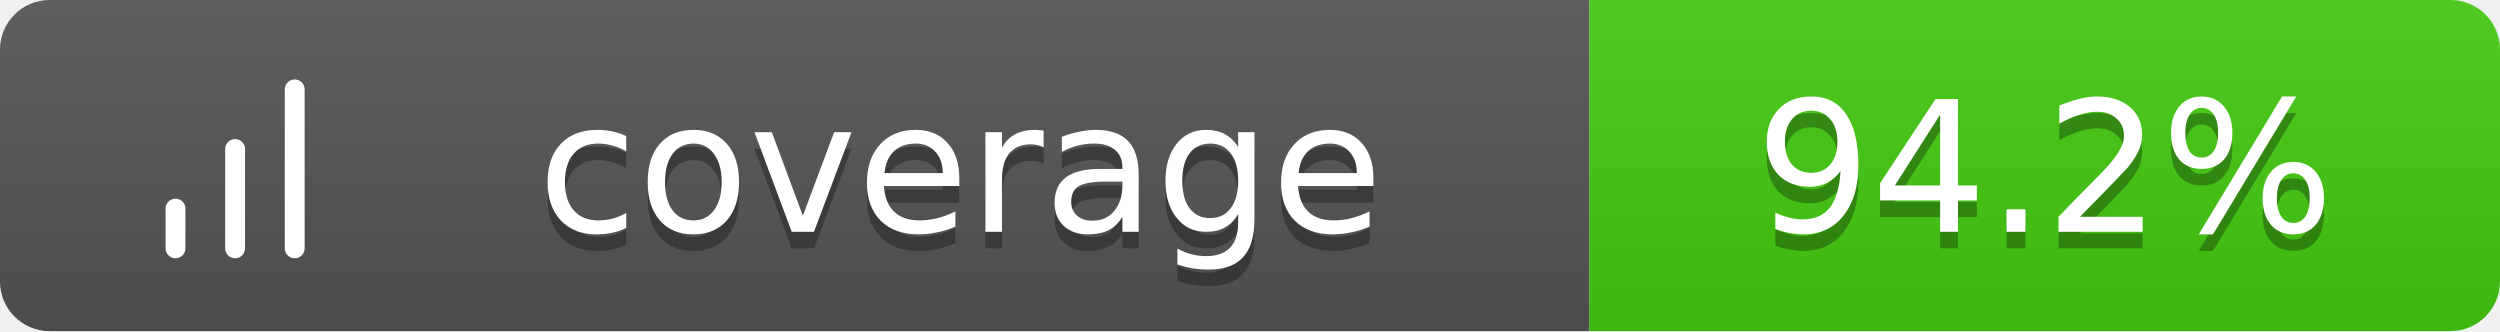
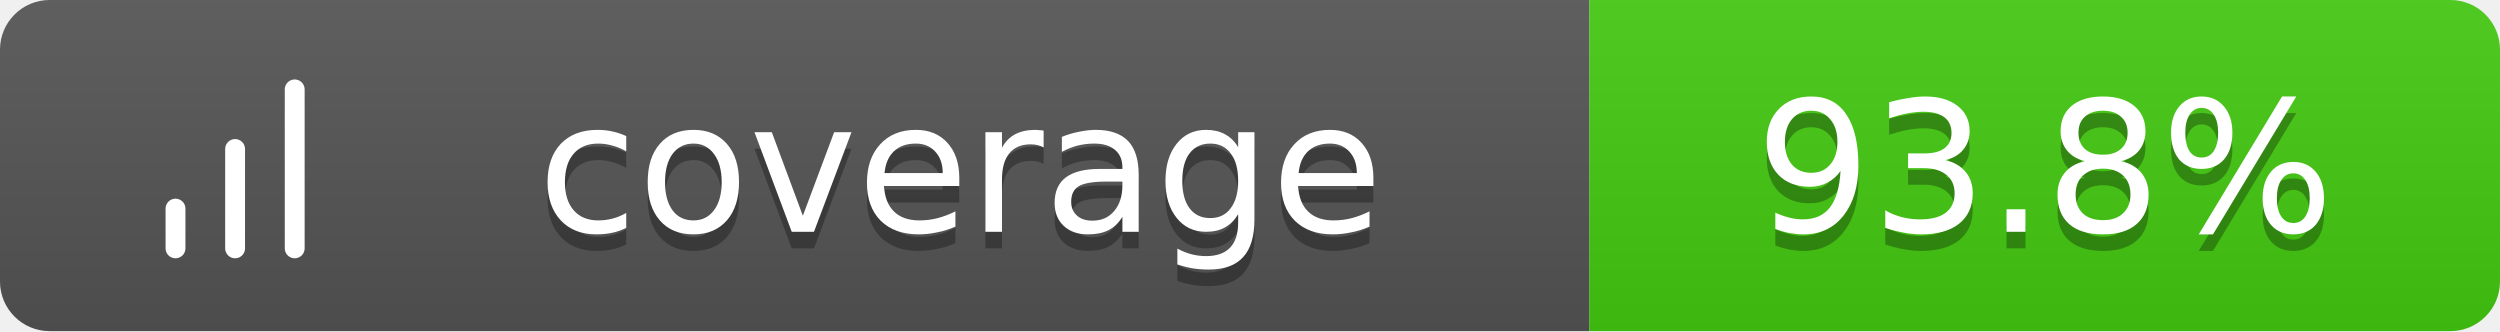
<svg xmlns="http://www.w3.org/2000/svg" width="151" height="20">
  <linearGradient id="b" x2="0" y2="100%">
    <stop offset="0" stop-color="#bbb" stop-opacity=".1" />
    <stop offset="1" stop-opacity=".1" />
  </linearGradient>
  <clipPath id="a">
    <rect width="151" height="20" rx="3" fill="#fff" />
  </clipPath>
  <g clip-path="url(#a)">
    <path fill="#555" d="M0 0h96v20H0z" />
    <path fill="#4c1" d="M96 0h55v20H96z" />
    <path fill="url(#b)" d="M0 0h151v20H0z" />
  </g>
  <g fill="#fff" text-anchor="middle" font-family="Verdana,Geneva,DejaVu Sans,sans-serif" text-rendering="geometricPrecision" font-size="11">
    <g transform="translate(7, 3) scale(0.6)">
      <path d="M12 20V10M18 20V4M6 20v-4" stroke="#fff" stroke-width="2" stroke-linecap="round" stroke-linejoin="round" fill="none" />
    </g>
    <text x="58.0" y="15" fill="#010101" fill-opacity=".3">coverage</text>
    <text x="58.0" y="14">coverage</text>
-     <text x="123.5" y="15" fill="#010101" fill-opacity=".3">94.2%</text>
-     <text x="123.5" y="14">94.2%</text>
+     <text x="123.5" y="15" fill="#010101" fill-opacity=".3">93.8%</text>
+     <text x="123.5" y="14">93.8%</text>
  </g>
</svg>
